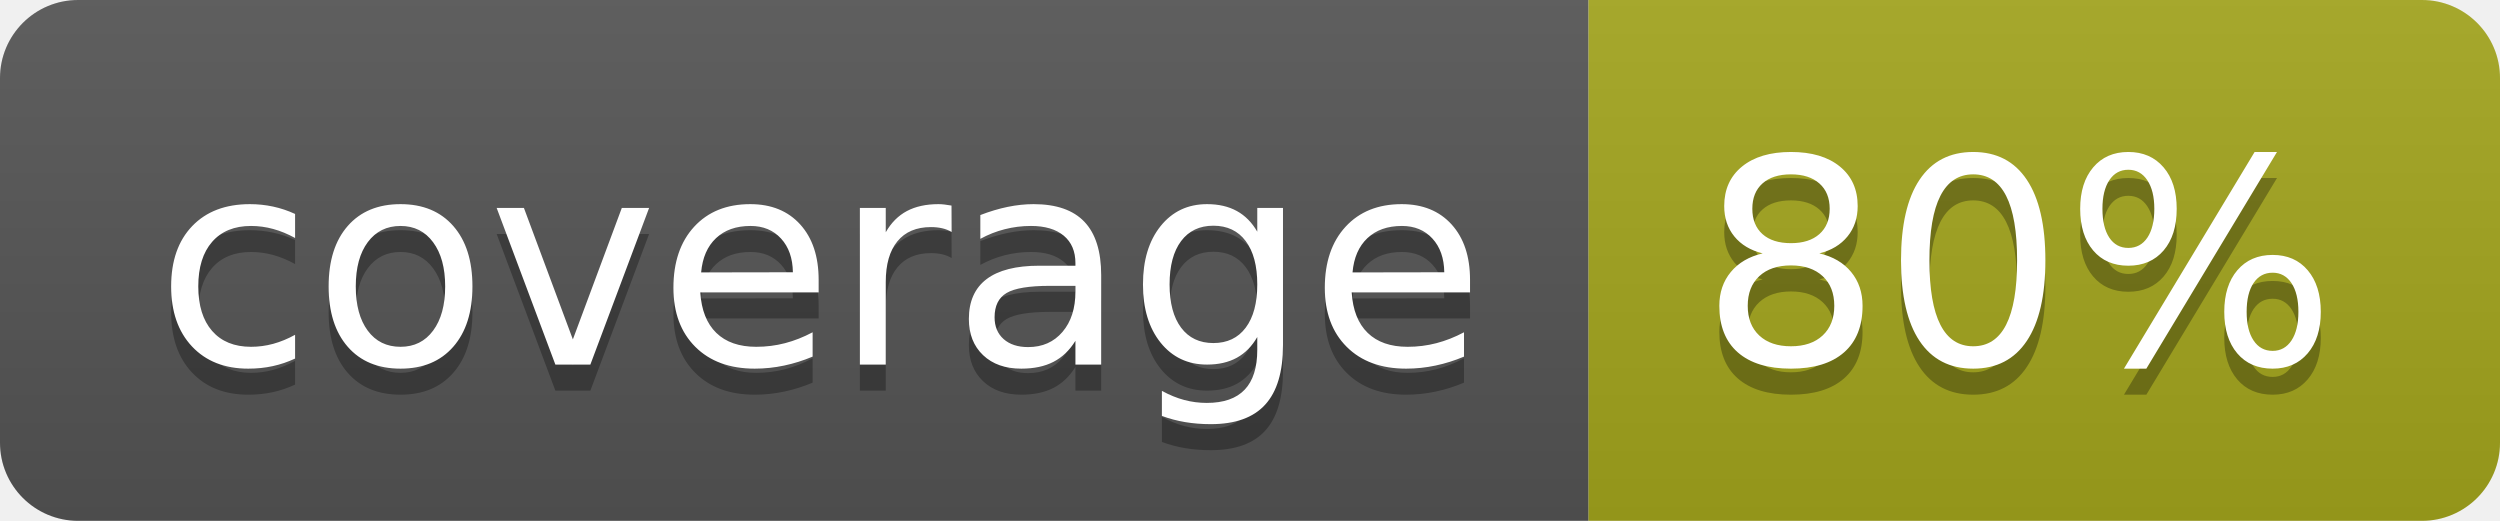
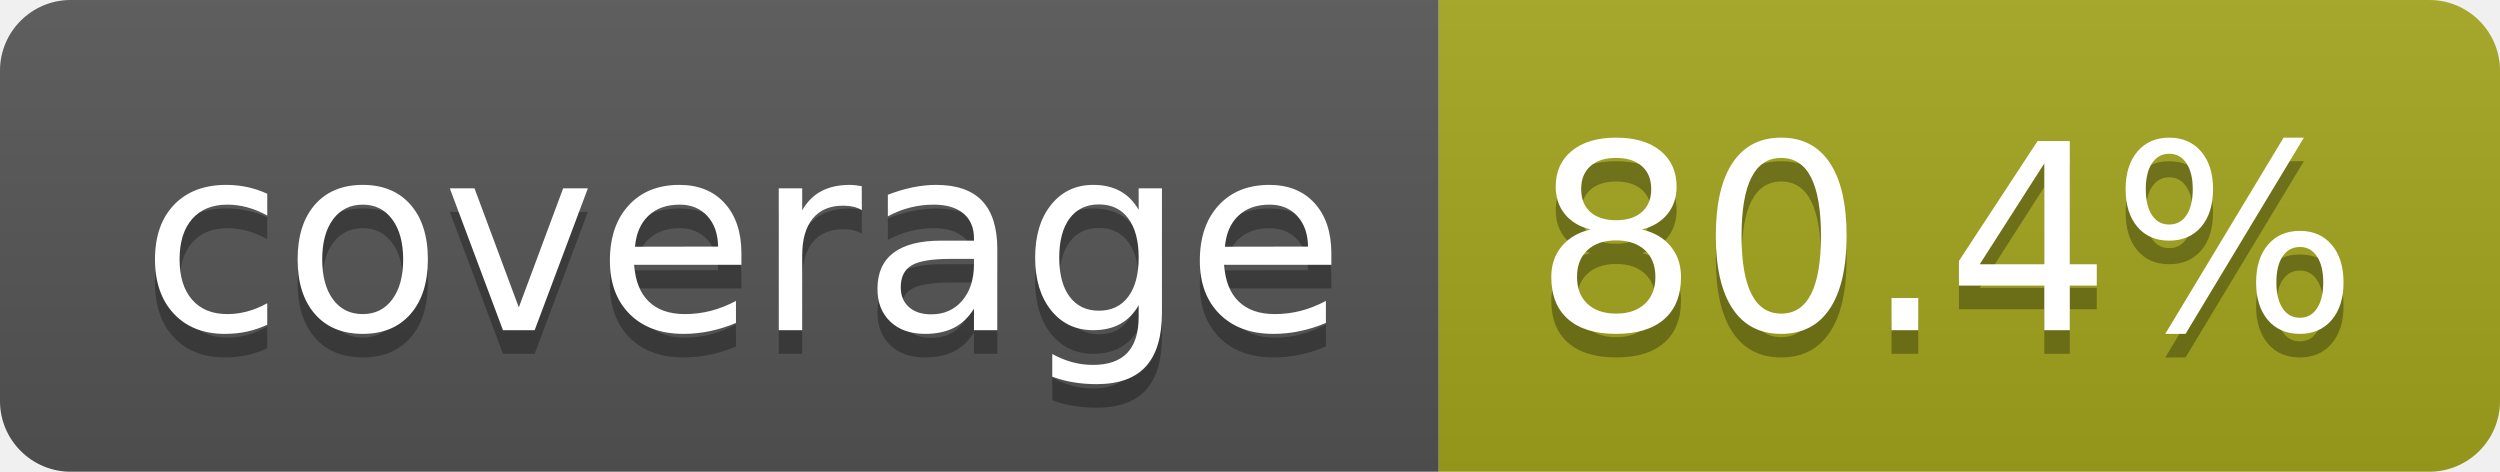
- <svg xmlns="http://www.w3.org/2000/svg" width="96" height="20" role="img" aria-label="coverage: 80%">
+ <svg xmlns="http://www.w3.org/2000/svg" width="106" height="20" role="img" aria-label="coverage: 80.4%">
  <linearGradient id="s" x2="0" y2="100%">
    <stop offset="0" stop-color="#bbb" stop-opacity=".1" />
    <stop offset="1" stop-opacity=".1" />
  </linearGradient>
  <clipPath id="r">
-     <rect width="96" height="20" rx="3" fill="#fff" />
+     <rect width="106" height="20" rx="3" fill="#fff" />
  </clipPath>
  <g clip-path="url(#r)">
    <rect width="61" height="20" fill="#555" />
-     <rect x="61" width="35" height="20" fill="#a4a61d" />
-     <rect width="96" height="20" fill="url(#s)" />
+     <rect x="61" width="45" height="20" fill="#a4a61d" />
+     <rect width="106" height="20" fill="url(#s)" />
  </g>
  <g fill="#fff" text-anchor="middle" font-family="Verdana,Geneva,DejaVu Sans,sans-serif" text-rendering="geometricPrecision" font-size="110">
    <text aria-hidden="true" x="315" y="150" fill="#010101" fill-opacity=".3" transform="scale(.1)" textLength="510">coverage</text>
    <text x="315" y="140" transform="scale(.1)" fill="#fff" textLength="510">coverage</text>
-     <text aria-hidden="true" x="775" y="150" fill="#010101" fill-opacity=".3" transform="scale(.1)" textLength="245">80%</text>
-     <text x="775" y="140" transform="scale(.1)" fill="#fff" textLength="245">80%</text>
+     <text aria-hidden="true" x="825" y="150" fill="#010101" fill-opacity=".3" transform="scale(.1)" textLength="350">80.4%</text>
+     <text x="825" y="140" transform="scale(.1)" fill="#fff" textLength="350">80.4%</text>
  </g>
</svg>
